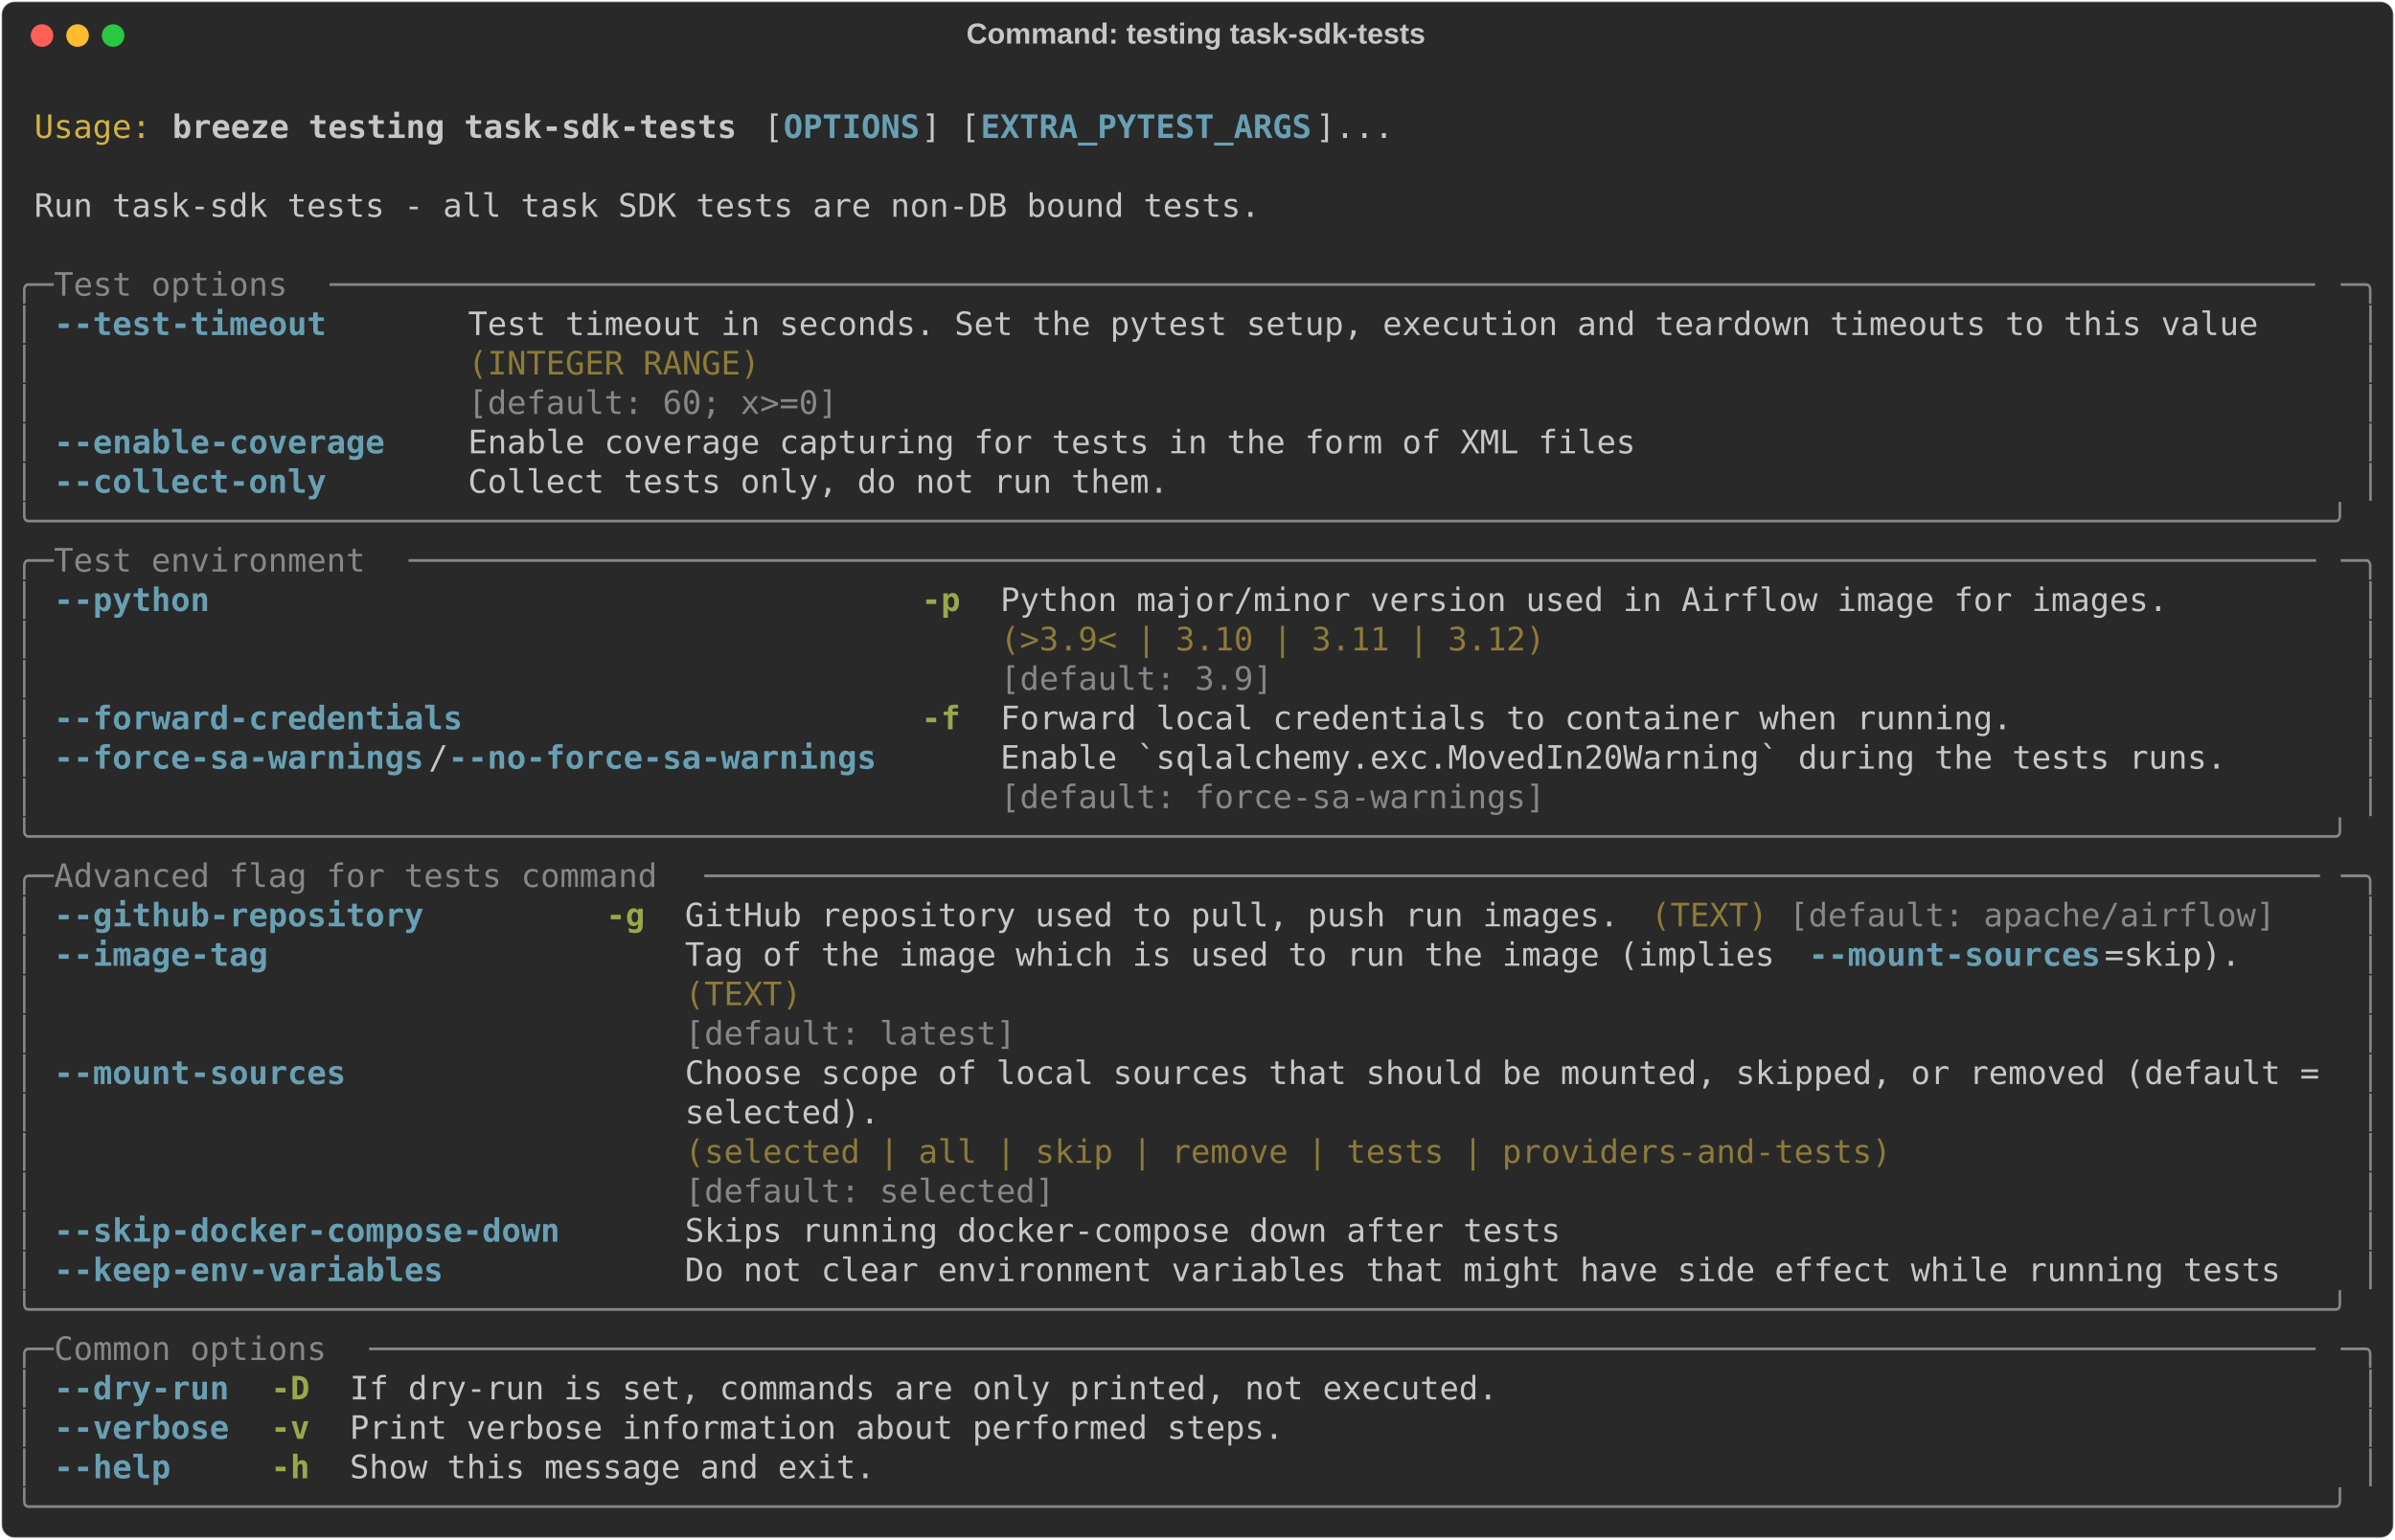
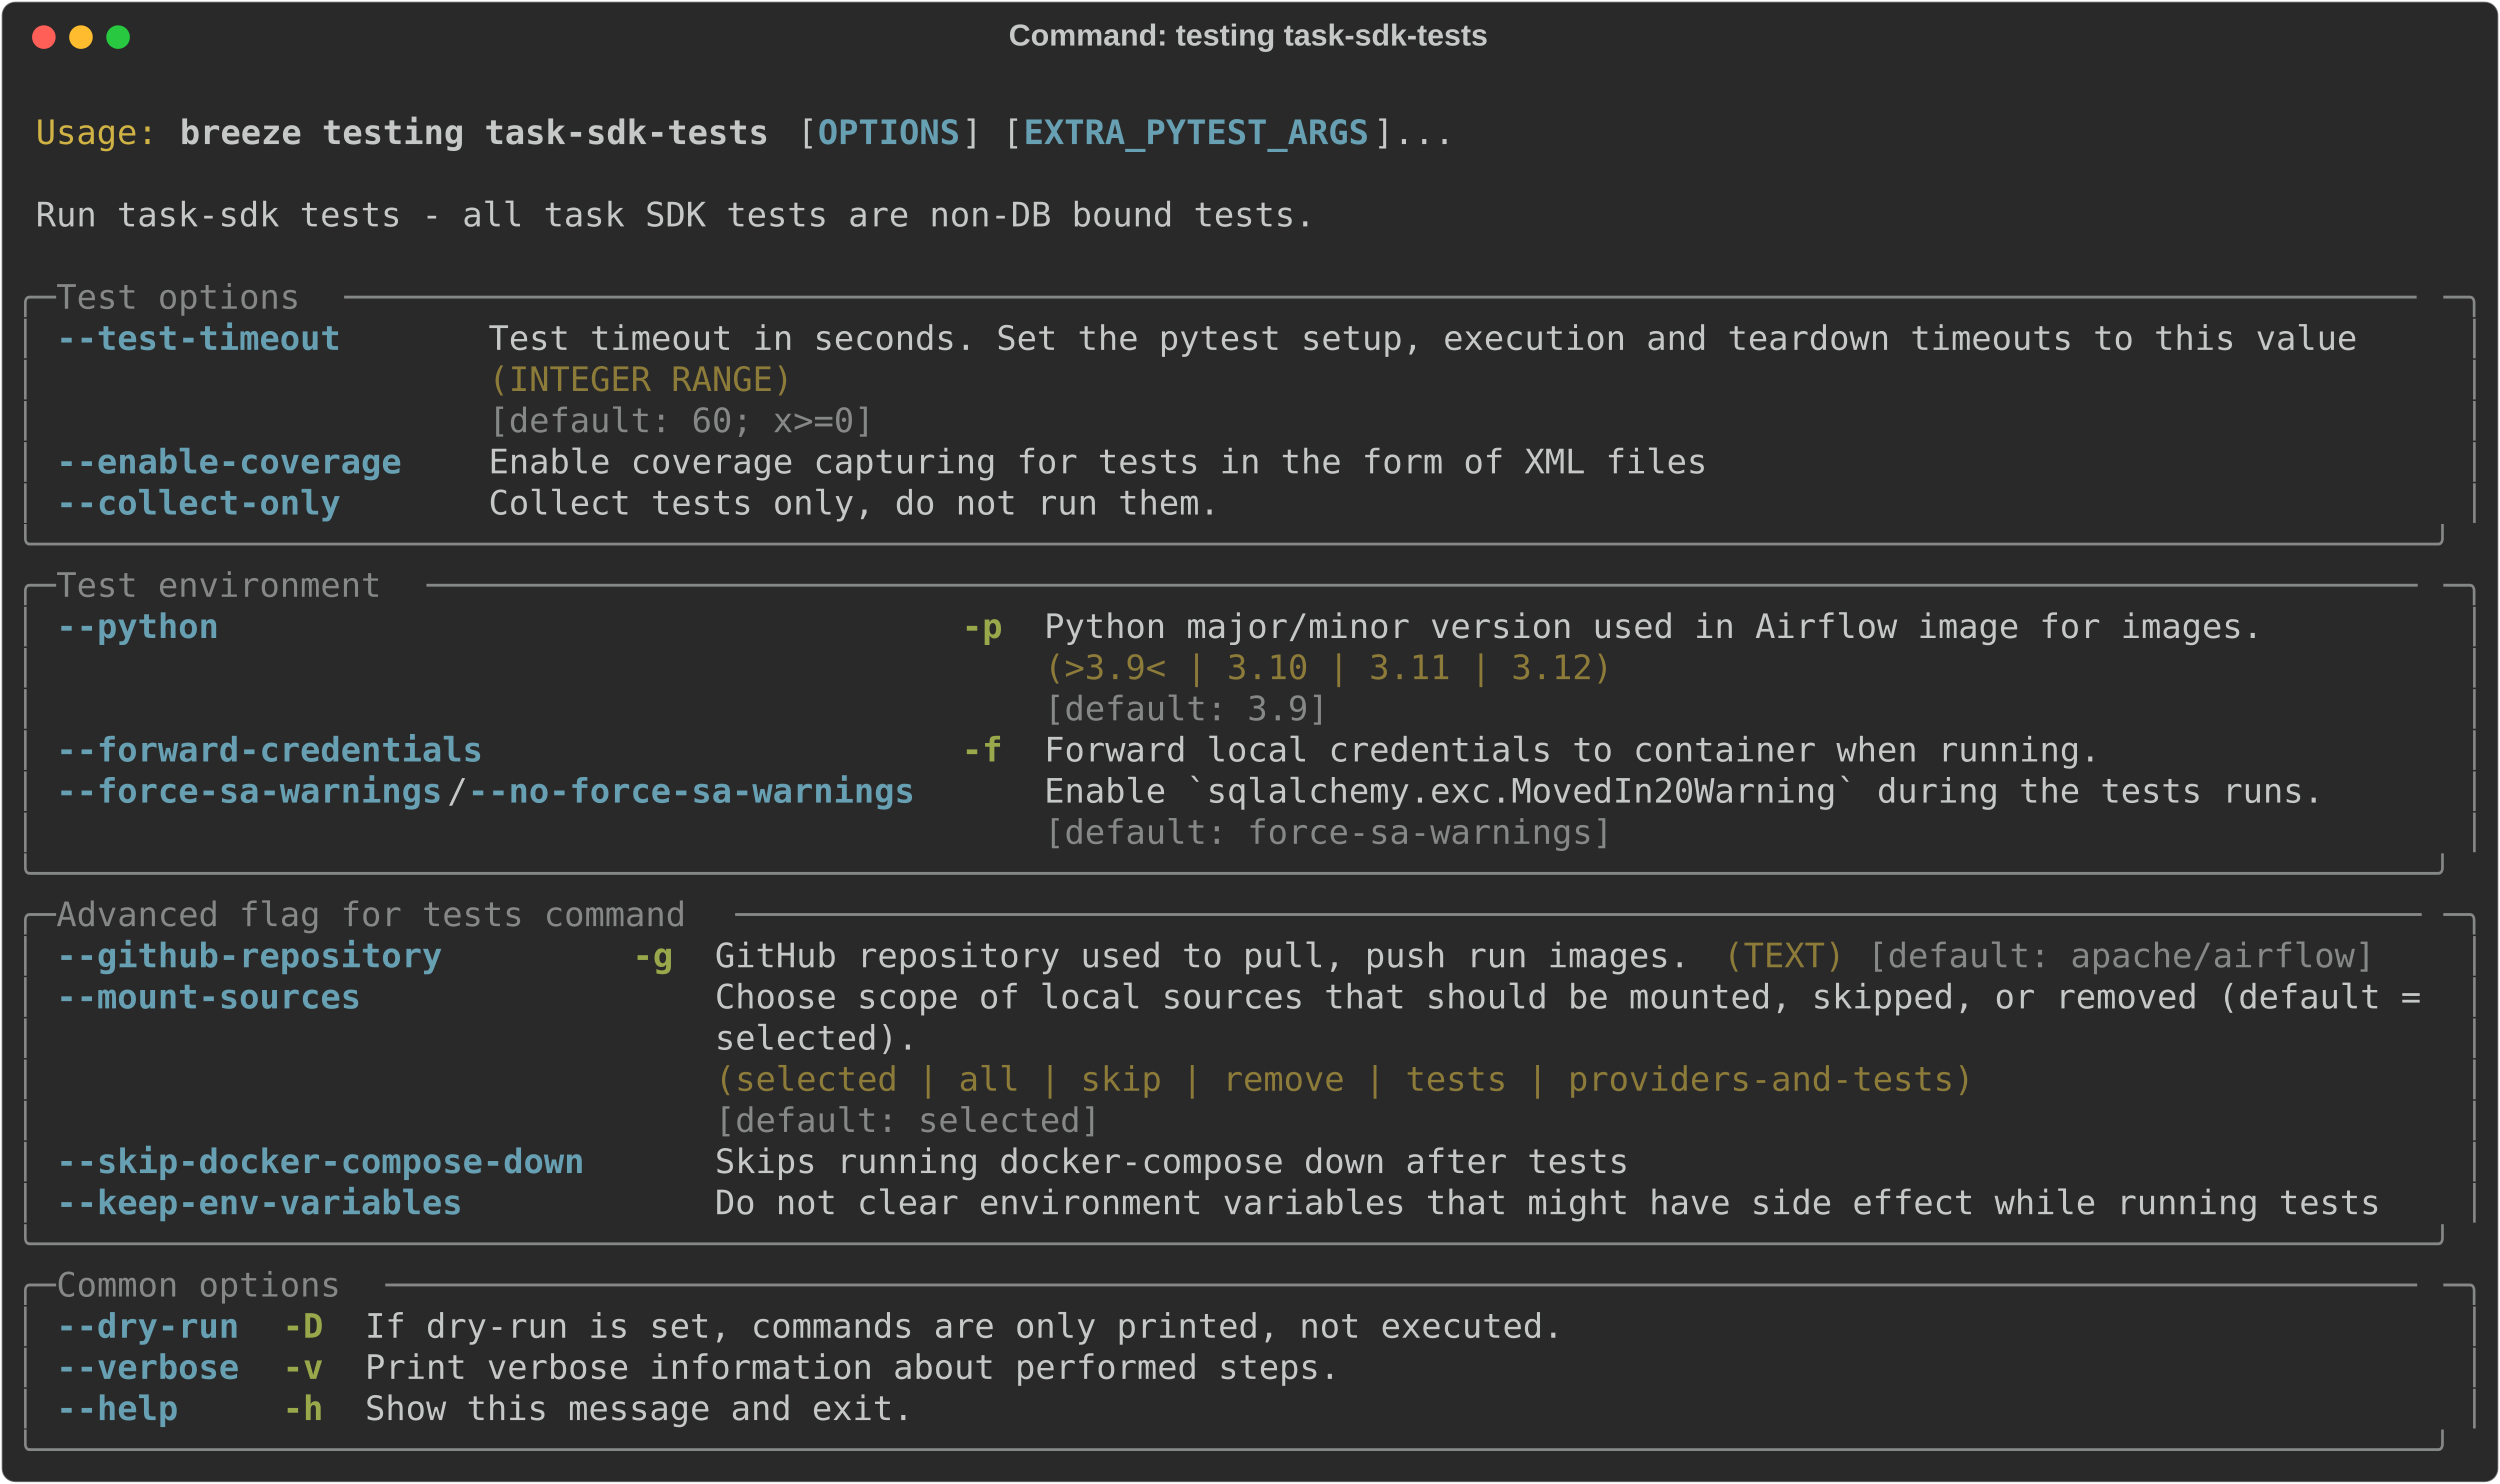
- <svg xmlns="http://www.w3.org/2000/svg" class="rich-terminal" viewBox="0 0 1482 952.8">
+ <svg xmlns="http://www.w3.org/2000/svg" class="rich-terminal" viewBox="0 0 1482 879.6">
  <style>

    @font-face {
        font-family: "Fira Code";
        src: local("FiraCode-Regular"),
                url("https://cdnjs.cloudflare.com/ajax/libs/firacode/6.2.0/woff2/FiraCode-Regular.woff2") format("woff2"),
                url("https://cdnjs.cloudflare.com/ajax/libs/firacode/6.2.0/woff/FiraCode-Regular.woff") format("woff");
        font-style: normal;
        font-weight: 400;
    }
    @font-face {
        font-family: "Fira Code";
        src: local("FiraCode-Bold"),
                url("https://cdnjs.cloudflare.com/ajax/libs/firacode/6.2.0/woff2/FiraCode-Bold.woff2") format("woff2"),
                url("https://cdnjs.cloudflare.com/ajax/libs/firacode/6.2.0/woff/FiraCode-Bold.woff") format("woff");
        font-style: bold;
        font-weight: 700;
    }

    .breeze-testing-task-sdk-tests-matrix {
        font-family: Fira Code, monospace;
        font-size: 20px;
        line-height: 24.4px;
        font-variant-east-asian: full-width;
    }

    .breeze-testing-task-sdk-tests-title {
        font-size: 18px;
        font-weight: bold;
        font-family: arial;
    }

    .breeze-testing-task-sdk-tests-r1 { fill: #c5c8c6 }
.breeze-testing-task-sdk-tests-r2 { fill: #d0b344 }
.breeze-testing-task-sdk-tests-r3 { fill: #c5c8c6;font-weight: bold }
.breeze-testing-task-sdk-tests-r4 { fill: #68a0b3;font-weight: bold }
.breeze-testing-task-sdk-tests-r5 { fill: #868887 }
.breeze-testing-task-sdk-tests-r6 { fill: #8d7b39 }
.breeze-testing-task-sdk-tests-r7 { fill: #98a84b;font-weight: bold }
    </style>
  <defs>
    <clipPath id="breeze-testing-task-sdk-tests-clip-terminal">
-       <rect x="0" y="0" width="1463.0" height="901.8" />
+       <rect x="0" y="0" width="1463.0" height="828.6" />
    </clipPath>
    <clipPath id="breeze-testing-task-sdk-tests-line-0">
      <rect x="0" y="1.5" width="1464" height="24.65" />
    </clipPath>
    <clipPath id="breeze-testing-task-sdk-tests-line-1">
      <rect x="0" y="25.9" width="1464" height="24.65" />
    </clipPath>
    <clipPath id="breeze-testing-task-sdk-tests-line-2">
      <rect x="0" y="50.3" width="1464" height="24.65" />
    </clipPath>
    <clipPath id="breeze-testing-task-sdk-tests-line-3">
      <rect x="0" y="74.7" width="1464" height="24.65" />
    </clipPath>
    <clipPath id="breeze-testing-task-sdk-tests-line-4">
      <rect x="0" y="99.1" width="1464" height="24.65" />
    </clipPath>
    <clipPath id="breeze-testing-task-sdk-tests-line-5">
      <rect x="0" y="123.5" width="1464" height="24.65" />
    </clipPath>
    <clipPath id="breeze-testing-task-sdk-tests-line-6">
      <rect x="0" y="147.9" width="1464" height="24.65" />
    </clipPath>
    <clipPath id="breeze-testing-task-sdk-tests-line-7">
      <rect x="0" y="172.3" width="1464" height="24.65" />
    </clipPath>
    <clipPath id="breeze-testing-task-sdk-tests-line-8">
      <rect x="0" y="196.7" width="1464" height="24.65" />
    </clipPath>
    <clipPath id="breeze-testing-task-sdk-tests-line-9">
      <rect x="0" y="221.1" width="1464" height="24.65" />
    </clipPath>
    <clipPath id="breeze-testing-task-sdk-tests-line-10">
      <rect x="0" y="245.5" width="1464" height="24.65" />
    </clipPath>
    <clipPath id="breeze-testing-task-sdk-tests-line-11">
      <rect x="0" y="269.9" width="1464" height="24.65" />
    </clipPath>
    <clipPath id="breeze-testing-task-sdk-tests-line-12">
      <rect x="0" y="294.3" width="1464" height="24.65" />
    </clipPath>
    <clipPath id="breeze-testing-task-sdk-tests-line-13">
      <rect x="0" y="318.7" width="1464" height="24.65" />
    </clipPath>
    <clipPath id="breeze-testing-task-sdk-tests-line-14">
      <rect x="0" y="343.1" width="1464" height="24.65" />
    </clipPath>
    <clipPath id="breeze-testing-task-sdk-tests-line-15">
      <rect x="0" y="367.5" width="1464" height="24.65" />
    </clipPath>
    <clipPath id="breeze-testing-task-sdk-tests-line-16">
      <rect x="0" y="391.9" width="1464" height="24.65" />
    </clipPath>
    <clipPath id="breeze-testing-task-sdk-tests-line-17">
      <rect x="0" y="416.3" width="1464" height="24.65" />
    </clipPath>
    <clipPath id="breeze-testing-task-sdk-tests-line-18">
      <rect x="0" y="440.7" width="1464" height="24.65" />
    </clipPath>
    <clipPath id="breeze-testing-task-sdk-tests-line-19">
      <rect x="0" y="465.1" width="1464" height="24.65" />
    </clipPath>
    <clipPath id="breeze-testing-task-sdk-tests-line-20">
      <rect x="0" y="489.5" width="1464" height="24.65" />
    </clipPath>
    <clipPath id="breeze-testing-task-sdk-tests-line-21">
      <rect x="0" y="513.9" width="1464" height="24.65" />
    </clipPath>
    <clipPath id="breeze-testing-task-sdk-tests-line-22">
      <rect x="0" y="538.3" width="1464" height="24.65" />
    </clipPath>
    <clipPath id="breeze-testing-task-sdk-tests-line-23">
      <rect x="0" y="562.7" width="1464" height="24.65" />
    </clipPath>
    <clipPath id="breeze-testing-task-sdk-tests-line-24">
      <rect x="0" y="587.1" width="1464" height="24.65" />
    </clipPath>
    <clipPath id="breeze-testing-task-sdk-tests-line-25">
      <rect x="0" y="611.5" width="1464" height="24.65" />
    </clipPath>
    <clipPath id="breeze-testing-task-sdk-tests-line-26">
      <rect x="0" y="635.9" width="1464" height="24.65" />
    </clipPath>
    <clipPath id="breeze-testing-task-sdk-tests-line-27">
      <rect x="0" y="660.3" width="1464" height="24.65" />
    </clipPath>
    <clipPath id="breeze-testing-task-sdk-tests-line-28">
      <rect x="0" y="684.7" width="1464" height="24.65" />
    </clipPath>
    <clipPath id="breeze-testing-task-sdk-tests-line-29">
      <rect x="0" y="709.1" width="1464" height="24.65" />
    </clipPath>
    <clipPath id="breeze-testing-task-sdk-tests-line-30">
      <rect x="0" y="733.5" width="1464" height="24.65" />
    </clipPath>
    <clipPath id="breeze-testing-task-sdk-tests-line-31">
      <rect x="0" y="757.9" width="1464" height="24.65" />
    </clipPath>
    <clipPath id="breeze-testing-task-sdk-tests-line-32">
      <rect x="0" y="782.3" width="1464" height="24.65" />
    </clipPath>
-     <clipPath id="breeze-testing-task-sdk-tests-line-33">
-       <rect x="0" y="806.7" width="1464" height="24.65" />
-     </clipPath>
-     <clipPath id="breeze-testing-task-sdk-tests-line-34">
-       <rect x="0" y="831.1" width="1464" height="24.65" />
-     </clipPath>
-     <clipPath id="breeze-testing-task-sdk-tests-line-35">
-       <rect x="0" y="855.5" width="1464" height="24.65" />
-     </clipPath>
  </defs>
-   <rect fill="#292929" stroke="rgba(255,255,255,0.35)" stroke-width="1" x="1" y="1" width="1480" height="950.8" rx="8" />
+   <rect fill="#292929" stroke="rgba(255,255,255,0.35)" stroke-width="1" x="1" y="1" width="1480" height="877.6" rx="8" />
  <text class="breeze-testing-task-sdk-tests-title" fill="#c5c8c6" text-anchor="middle" x="740" y="27">Command: testing task-sdk-tests</text>
  <g transform="translate(26,22)">
    <circle cx="0" cy="0" r="7" fill="#ff5f57" />
    <circle cx="22" cy="0" r="7" fill="#febc2e" />
    <circle cx="44" cy="0" r="7" fill="#28c840" />
  </g>
  <g transform="translate(9, 41)" clip-path="url(#breeze-testing-task-sdk-tests-clip-terminal)">
    <g class="breeze-testing-task-sdk-tests-matrix">
      <text class="breeze-testing-task-sdk-tests-r1" x="1464" y="20" textLength="12.2" clip-path="url(#breeze-testing-task-sdk-tests-line-0)">
</text>
      <text class="breeze-testing-task-sdk-tests-r2" x="12.2" y="44.4" textLength="73.2" clip-path="url(#breeze-testing-task-sdk-tests-line-1)">Usage:</text>
      <text class="breeze-testing-task-sdk-tests-r3" x="97.6" y="44.4" textLength="353.8" clip-path="url(#breeze-testing-task-sdk-tests-line-1)">breeze testing task-sdk-tests</text>
      <text class="breeze-testing-task-sdk-tests-r1" x="463.6" y="44.4" textLength="12.2" clip-path="url(#breeze-testing-task-sdk-tests-line-1)">[</text>
      <text class="breeze-testing-task-sdk-tests-r4" x="475.8" y="44.4" textLength="85.4" clip-path="url(#breeze-testing-task-sdk-tests-line-1)">OPTIONS</text>
      <text class="breeze-testing-task-sdk-tests-r1" x="561.2" y="44.4" textLength="36.6" clip-path="url(#breeze-testing-task-sdk-tests-line-1)">] [</text>
      <text class="breeze-testing-task-sdk-tests-r4" x="597.8" y="44.4" textLength="207.4" clip-path="url(#breeze-testing-task-sdk-tests-line-1)">EXTRA_PYTEST_ARGS</text>
      <text class="breeze-testing-task-sdk-tests-r1" x="805.2" y="44.4" textLength="48.8" clip-path="url(#breeze-testing-task-sdk-tests-line-1)">]...</text>
      <text class="breeze-testing-task-sdk-tests-r1" x="1464" y="44.4" textLength="12.2" clip-path="url(#breeze-testing-task-sdk-tests-line-1)">
</text>
      <text class="breeze-testing-task-sdk-tests-r1" x="1464" y="68.8" textLength="12.2" clip-path="url(#breeze-testing-task-sdk-tests-line-2)">
</text>
      <text class="breeze-testing-task-sdk-tests-r1" x="12.2" y="93.2" textLength="768.6" clip-path="url(#breeze-testing-task-sdk-tests-line-3)">Run task-sdk tests - all task SDK tests are non-DB bound tests.</text>
      <text class="breeze-testing-task-sdk-tests-r1" x="1464" y="93.2" textLength="12.2" clip-path="url(#breeze-testing-task-sdk-tests-line-3)">
</text>
      <text class="breeze-testing-task-sdk-tests-r1" x="1464" y="117.6" textLength="12.2" clip-path="url(#breeze-testing-task-sdk-tests-line-4)">
</text>
      <text class="breeze-testing-task-sdk-tests-r5" x="0" y="142" textLength="24.4" clip-path="url(#breeze-testing-task-sdk-tests-line-5)">╭─</text>
      <text class="breeze-testing-task-sdk-tests-r5" x="24.4" y="142" textLength="170.8" clip-path="url(#breeze-testing-task-sdk-tests-line-5)"> Test options </text>
      <text class="breeze-testing-task-sdk-tests-r5" x="195.2" y="142" textLength="1244.4" clip-path="url(#breeze-testing-task-sdk-tests-line-5)">──────────────────────────────────────────────────────────────────────────────────────────────────────</text>
      <text class="breeze-testing-task-sdk-tests-r5" x="1439.6" y="142" textLength="24.4" clip-path="url(#breeze-testing-task-sdk-tests-line-5)">─╮</text>
      <text class="breeze-testing-task-sdk-tests-r1" x="1464" y="142" textLength="12.2" clip-path="url(#breeze-testing-task-sdk-tests-line-5)">
</text>
      <text class="breeze-testing-task-sdk-tests-r5" x="0" y="166.4" textLength="12.2" clip-path="url(#breeze-testing-task-sdk-tests-line-6)">│</text>
      <text class="breeze-testing-task-sdk-tests-r4" x="24.4" y="166.4" textLength="170.8" clip-path="url(#breeze-testing-task-sdk-tests-line-6)">--test-timeout</text>
      <text class="breeze-testing-task-sdk-tests-r1" x="280.6" y="166.4" textLength="1122.4" clip-path="url(#breeze-testing-task-sdk-tests-line-6)">Test timeout in seconds. Set the pytest setup, execution and teardown timeouts to this value</text>
      <text class="breeze-testing-task-sdk-tests-r5" x="1451.8" y="166.4" textLength="12.2" clip-path="url(#breeze-testing-task-sdk-tests-line-6)">│</text>
      <text class="breeze-testing-task-sdk-tests-r1" x="1464" y="166.4" textLength="12.2" clip-path="url(#breeze-testing-task-sdk-tests-line-6)">
</text>
      <text class="breeze-testing-task-sdk-tests-r5" x="0" y="190.8" textLength="12.2" clip-path="url(#breeze-testing-task-sdk-tests-line-7)">│</text>
      <text class="breeze-testing-task-sdk-tests-r6" x="280.6" y="190.8" textLength="1122.4" clip-path="url(#breeze-testing-task-sdk-tests-line-7)">(INTEGER RANGE)                                                                             </text>
      <text class="breeze-testing-task-sdk-tests-r5" x="1451.8" y="190.8" textLength="12.2" clip-path="url(#breeze-testing-task-sdk-tests-line-7)">│</text>
      <text class="breeze-testing-task-sdk-tests-r1" x="1464" y="190.8" textLength="12.2" clip-path="url(#breeze-testing-task-sdk-tests-line-7)">
</text>
      <text class="breeze-testing-task-sdk-tests-r5" x="0" y="215.2" textLength="12.2" clip-path="url(#breeze-testing-task-sdk-tests-line-8)">│</text>
      <text class="breeze-testing-task-sdk-tests-r5" x="280.6" y="215.2" textLength="1122.4" clip-path="url(#breeze-testing-task-sdk-tests-line-8)">[default: 60; x&gt;=0]                                                                         </text>
      <text class="breeze-testing-task-sdk-tests-r5" x="1451.8" y="215.2" textLength="12.2" clip-path="url(#breeze-testing-task-sdk-tests-line-8)">│</text>
      <text class="breeze-testing-task-sdk-tests-r1" x="1464" y="215.2" textLength="12.2" clip-path="url(#breeze-testing-task-sdk-tests-line-8)">
</text>
      <text class="breeze-testing-task-sdk-tests-r5" x="0" y="239.6" textLength="12.2" clip-path="url(#breeze-testing-task-sdk-tests-line-9)">│</text>
      <text class="breeze-testing-task-sdk-tests-r4" x="24.4" y="239.6" textLength="207.4" clip-path="url(#breeze-testing-task-sdk-tests-line-9)">--enable-coverage</text>
      <text class="breeze-testing-task-sdk-tests-r1" x="280.6" y="239.6" textLength="732" clip-path="url(#breeze-testing-task-sdk-tests-line-9)">Enable coverage capturing for tests in the form of XML files</text>
      <text class="breeze-testing-task-sdk-tests-r5" x="1451.8" y="239.6" textLength="12.2" clip-path="url(#breeze-testing-task-sdk-tests-line-9)">│</text>
      <text class="breeze-testing-task-sdk-tests-r1" x="1464" y="239.6" textLength="12.2" clip-path="url(#breeze-testing-task-sdk-tests-line-9)">
</text>
      <text class="breeze-testing-task-sdk-tests-r5" x="0" y="264" textLength="12.2" clip-path="url(#breeze-testing-task-sdk-tests-line-10)">│</text>
      <text class="breeze-testing-task-sdk-tests-r4" x="24.4" y="264" textLength="170.8" clip-path="url(#breeze-testing-task-sdk-tests-line-10)">--collect-only</text>
      <text class="breeze-testing-task-sdk-tests-r1" x="280.6" y="264" textLength="439.2" clip-path="url(#breeze-testing-task-sdk-tests-line-10)">Collect tests only, do not run them.</text>
      <text class="breeze-testing-task-sdk-tests-r5" x="1451.8" y="264" textLength="12.2" clip-path="url(#breeze-testing-task-sdk-tests-line-10)">│</text>
      <text class="breeze-testing-task-sdk-tests-r1" x="1464" y="264" textLength="12.2" clip-path="url(#breeze-testing-task-sdk-tests-line-10)">
</text>
      <text class="breeze-testing-task-sdk-tests-r5" x="0" y="288.4" textLength="1464" clip-path="url(#breeze-testing-task-sdk-tests-line-11)">╰──────────────────────────────────────────────────────────────────────────────────────────────────────────────────────╯</text>
      <text class="breeze-testing-task-sdk-tests-r1" x="1464" y="288.4" textLength="12.2" clip-path="url(#breeze-testing-task-sdk-tests-line-11)">
</text>
      <text class="breeze-testing-task-sdk-tests-r5" x="0" y="312.8" textLength="24.4" clip-path="url(#breeze-testing-task-sdk-tests-line-12)">╭─</text>
      <text class="breeze-testing-task-sdk-tests-r5" x="24.4" y="312.8" textLength="219.6" clip-path="url(#breeze-testing-task-sdk-tests-line-12)"> Test environment </text>
      <text class="breeze-testing-task-sdk-tests-r5" x="244" y="312.8" textLength="1195.6" clip-path="url(#breeze-testing-task-sdk-tests-line-12)">──────────────────────────────────────────────────────────────────────────────────────────────────</text>
      <text class="breeze-testing-task-sdk-tests-r5" x="1439.6" y="312.8" textLength="24.4" clip-path="url(#breeze-testing-task-sdk-tests-line-12)">─╮</text>
      <text class="breeze-testing-task-sdk-tests-r1" x="1464" y="312.8" textLength="12.2" clip-path="url(#breeze-testing-task-sdk-tests-line-12)">
</text>
      <text class="breeze-testing-task-sdk-tests-r5" x="0" y="337.2" textLength="12.2" clip-path="url(#breeze-testing-task-sdk-tests-line-13)">│</text>
      <text class="breeze-testing-task-sdk-tests-r4" x="24.4" y="337.2" textLength="97.6" clip-path="url(#breeze-testing-task-sdk-tests-line-13)">--python</text>
      <text class="breeze-testing-task-sdk-tests-r7" x="561.2" y="337.2" textLength="24.4" clip-path="url(#breeze-testing-task-sdk-tests-line-13)">-p</text>
      <text class="breeze-testing-task-sdk-tests-r1" x="610" y="337.2" textLength="732" clip-path="url(#breeze-testing-task-sdk-tests-line-13)">Python major/minor version used in Airflow image for images.</text>
      <text class="breeze-testing-task-sdk-tests-r5" x="1451.8" y="337.2" textLength="12.2" clip-path="url(#breeze-testing-task-sdk-tests-line-13)">│</text>
      <text class="breeze-testing-task-sdk-tests-r1" x="1464" y="337.2" textLength="12.2" clip-path="url(#breeze-testing-task-sdk-tests-line-13)">
</text>
      <text class="breeze-testing-task-sdk-tests-r5" x="0" y="361.6" textLength="12.2" clip-path="url(#breeze-testing-task-sdk-tests-line-14)">│</text>
      <text class="breeze-testing-task-sdk-tests-r6" x="610" y="361.6" textLength="732" clip-path="url(#breeze-testing-task-sdk-tests-line-14)">(&gt;3.9&lt; | 3.10 | 3.11 | 3.12)                                </text>
      <text class="breeze-testing-task-sdk-tests-r5" x="1451.8" y="361.6" textLength="12.2" clip-path="url(#breeze-testing-task-sdk-tests-line-14)">│</text>
      <text class="breeze-testing-task-sdk-tests-r1" x="1464" y="361.6" textLength="12.2" clip-path="url(#breeze-testing-task-sdk-tests-line-14)">
</text>
      <text class="breeze-testing-task-sdk-tests-r5" x="0" y="386" textLength="12.2" clip-path="url(#breeze-testing-task-sdk-tests-line-15)">│</text>
      <text class="breeze-testing-task-sdk-tests-r5" x="610" y="386" textLength="732" clip-path="url(#breeze-testing-task-sdk-tests-line-15)">[default: 3.9]                                              </text>
      <text class="breeze-testing-task-sdk-tests-r5" x="1451.8" y="386" textLength="12.2" clip-path="url(#breeze-testing-task-sdk-tests-line-15)">│</text>
      <text class="breeze-testing-task-sdk-tests-r1" x="1464" y="386" textLength="12.2" clip-path="url(#breeze-testing-task-sdk-tests-line-15)">
</text>
      <text class="breeze-testing-task-sdk-tests-r5" x="0" y="410.4" textLength="12.2" clip-path="url(#breeze-testing-task-sdk-tests-line-16)">│</text>
      <text class="breeze-testing-task-sdk-tests-r4" x="24.4" y="410.4" textLength="256.2" clip-path="url(#breeze-testing-task-sdk-tests-line-16)">--forward-credentials</text>
      <text class="breeze-testing-task-sdk-tests-r7" x="561.2" y="410.4" textLength="24.4" clip-path="url(#breeze-testing-task-sdk-tests-line-16)">-f</text>
      <text class="breeze-testing-task-sdk-tests-r1" x="610" y="410.4" textLength="634.4" clip-path="url(#breeze-testing-task-sdk-tests-line-16)">Forward local credentials to container when running.</text>
      <text class="breeze-testing-task-sdk-tests-r5" x="1451.8" y="410.4" textLength="12.2" clip-path="url(#breeze-testing-task-sdk-tests-line-16)">│</text>
      <text class="breeze-testing-task-sdk-tests-r1" x="1464" y="410.4" textLength="12.2" clip-path="url(#breeze-testing-task-sdk-tests-line-16)">
</text>
      <text class="breeze-testing-task-sdk-tests-r5" x="0" y="434.8" textLength="12.2" clip-path="url(#breeze-testing-task-sdk-tests-line-17)">│</text>
      <text class="breeze-testing-task-sdk-tests-r4" x="24.4" y="434.8" textLength="231.8" clip-path="url(#breeze-testing-task-sdk-tests-line-17)">--force-sa-warnings</text>
      <text class="breeze-testing-task-sdk-tests-r1" x="256.2" y="434.8" textLength="12.2" clip-path="url(#breeze-testing-task-sdk-tests-line-17)">/</text>
      <text class="breeze-testing-task-sdk-tests-r4" x="268.4" y="434.8" textLength="268.4" clip-path="url(#breeze-testing-task-sdk-tests-line-17)">--no-force-sa-warnings</text>
      <text class="breeze-testing-task-sdk-tests-r1" x="610" y="434.8" textLength="768.6" clip-path="url(#breeze-testing-task-sdk-tests-line-17)">Enable `sqlalchemy.exc.MovedIn20Warning` during the tests runs.</text>
      <text class="breeze-testing-task-sdk-tests-r5" x="1451.8" y="434.8" textLength="12.2" clip-path="url(#breeze-testing-task-sdk-tests-line-17)">│</text>
      <text class="breeze-testing-task-sdk-tests-r1" x="1464" y="434.8" textLength="12.2" clip-path="url(#breeze-testing-task-sdk-tests-line-17)">
</text>
      <text class="breeze-testing-task-sdk-tests-r5" x="0" y="459.2" textLength="12.2" clip-path="url(#breeze-testing-task-sdk-tests-line-18)">│</text>
      <text class="breeze-testing-task-sdk-tests-r5" x="610" y="459.2" textLength="768.6" clip-path="url(#breeze-testing-task-sdk-tests-line-18)">[default: force-sa-warnings]                                   </text>
      <text class="breeze-testing-task-sdk-tests-r5" x="1451.8" y="459.2" textLength="12.2" clip-path="url(#breeze-testing-task-sdk-tests-line-18)">│</text>
      <text class="breeze-testing-task-sdk-tests-r1" x="1464" y="459.2" textLength="12.2" clip-path="url(#breeze-testing-task-sdk-tests-line-18)">
</text>
      <text class="breeze-testing-task-sdk-tests-r5" x="0" y="483.6" textLength="1464" clip-path="url(#breeze-testing-task-sdk-tests-line-19)">╰──────────────────────────────────────────────────────────────────────────────────────────────────────────────────────╯</text>
      <text class="breeze-testing-task-sdk-tests-r1" x="1464" y="483.6" textLength="12.2" clip-path="url(#breeze-testing-task-sdk-tests-line-19)">
</text>
      <text class="breeze-testing-task-sdk-tests-r5" x="0" y="508" textLength="24.4" clip-path="url(#breeze-testing-task-sdk-tests-line-20)">╭─</text>
      <text class="breeze-testing-task-sdk-tests-r5" x="24.4" y="508" textLength="402.6" clip-path="url(#breeze-testing-task-sdk-tests-line-20)"> Advanced flag for tests command </text>
      <text class="breeze-testing-task-sdk-tests-r5" x="427" y="508" textLength="1012.6" clip-path="url(#breeze-testing-task-sdk-tests-line-20)">───────────────────────────────────────────────────────────────────────────────────</text>
      <text class="breeze-testing-task-sdk-tests-r5" x="1439.6" y="508" textLength="24.4" clip-path="url(#breeze-testing-task-sdk-tests-line-20)">─╮</text>
      <text class="breeze-testing-task-sdk-tests-r1" x="1464" y="508" textLength="12.2" clip-path="url(#breeze-testing-task-sdk-tests-line-20)">
</text>
      <text class="breeze-testing-task-sdk-tests-r5" x="0" y="532.4" textLength="12.2" clip-path="url(#breeze-testing-task-sdk-tests-line-21)">│</text>
      <text class="breeze-testing-task-sdk-tests-r4" x="24.4" y="532.4" textLength="231.8" clip-path="url(#breeze-testing-task-sdk-tests-line-21)">--github-repository</text>
      <text class="breeze-testing-task-sdk-tests-r7" x="366" y="532.4" textLength="24.4" clip-path="url(#breeze-testing-task-sdk-tests-line-21)">-g</text>
      <text class="breeze-testing-task-sdk-tests-r1" x="414.8" y="532.4" textLength="585.6" clip-path="url(#breeze-testing-task-sdk-tests-line-21)">GitHub repository used to pull, push run images.</text>
      <text class="breeze-testing-task-sdk-tests-r6" x="1012.6" y="532.4" textLength="73.2" clip-path="url(#breeze-testing-task-sdk-tests-line-21)">(TEXT)</text>
      <text class="breeze-testing-task-sdk-tests-r5" x="1098" y="532.4" textLength="305" clip-path="url(#breeze-testing-task-sdk-tests-line-21)">[default: apache/airflow]</text>
      <text class="breeze-testing-task-sdk-tests-r5" x="1451.8" y="532.4" textLength="12.2" clip-path="url(#breeze-testing-task-sdk-tests-line-21)">│</text>
      <text class="breeze-testing-task-sdk-tests-r1" x="1464" y="532.4" textLength="12.2" clip-path="url(#breeze-testing-task-sdk-tests-line-21)">
</text>
      <text class="breeze-testing-task-sdk-tests-r5" x="0" y="556.8" textLength="12.2" clip-path="url(#breeze-testing-task-sdk-tests-line-22)">│</text>
-       <text class="breeze-testing-task-sdk-tests-r4" x="24.4" y="556.8" textLength="134.2" clip-path="url(#breeze-testing-task-sdk-tests-line-22)">--image-tag</text>
-       <text class="breeze-testing-task-sdk-tests-r1" x="414.8" y="556.8" textLength="695.4" clip-path="url(#breeze-testing-task-sdk-tests-line-22)">Tag of the image which is used to run the image (implies </text>
-       <text class="breeze-testing-task-sdk-tests-r4" x="1110.2" y="556.8" textLength="183" clip-path="url(#breeze-testing-task-sdk-tests-line-22)">--mount-sources</text>
-       <text class="breeze-testing-task-sdk-tests-r1" x="1293.2" y="556.8" textLength="85.4" clip-path="url(#breeze-testing-task-sdk-tests-line-22)">=skip).</text>
+       <text class="breeze-testing-task-sdk-tests-r4" x="24.4" y="556.8" textLength="183" clip-path="url(#breeze-testing-task-sdk-tests-line-22)">--mount-sources</text>
+       <text class="breeze-testing-task-sdk-tests-r1" x="414.8" y="556.8" textLength="1024.8" clip-path="url(#breeze-testing-task-sdk-tests-line-22)">Choose scope of local sources that should be mounted, skipped, or removed (default =</text>
      <text class="breeze-testing-task-sdk-tests-r5" x="1451.8" y="556.8" textLength="12.2" clip-path="url(#breeze-testing-task-sdk-tests-line-22)">│</text>
      <text class="breeze-testing-task-sdk-tests-r1" x="1464" y="556.8" textLength="12.2" clip-path="url(#breeze-testing-task-sdk-tests-line-22)">
</text>
      <text class="breeze-testing-task-sdk-tests-r5" x="0" y="581.2" textLength="12.2" clip-path="url(#breeze-testing-task-sdk-tests-line-23)">│</text>
-       <text class="breeze-testing-task-sdk-tests-r6" x="414.8" y="581.2" textLength="963.8" clip-path="url(#breeze-testing-task-sdk-tests-line-23)">(TEXT)                                                                         </text>
+       <text class="breeze-testing-task-sdk-tests-r1" x="414.8" y="581.2" textLength="1024.8" clip-path="url(#breeze-testing-task-sdk-tests-line-23)">selected).                                                                          </text>
      <text class="breeze-testing-task-sdk-tests-r5" x="1451.8" y="581.2" textLength="12.2" clip-path="url(#breeze-testing-task-sdk-tests-line-23)">│</text>
      <text class="breeze-testing-task-sdk-tests-r1" x="1464" y="581.2" textLength="12.2" clip-path="url(#breeze-testing-task-sdk-tests-line-23)">
</text>
      <text class="breeze-testing-task-sdk-tests-r5" x="0" y="605.6" textLength="12.2" clip-path="url(#breeze-testing-task-sdk-tests-line-24)">│</text>
-       <text class="breeze-testing-task-sdk-tests-r5" x="414.8" y="605.6" textLength="963.8" clip-path="url(#breeze-testing-task-sdk-tests-line-24)">[default: latest]                                                              </text>
+       <text class="breeze-testing-task-sdk-tests-r6" x="414.8" y="605.6" textLength="1024.8" clip-path="url(#breeze-testing-task-sdk-tests-line-24)">(selected | all | skip | remove | tests | providers-and-tests)                      </text>
      <text class="breeze-testing-task-sdk-tests-r5" x="1451.8" y="605.6" textLength="12.2" clip-path="url(#breeze-testing-task-sdk-tests-line-24)">│</text>
      <text class="breeze-testing-task-sdk-tests-r1" x="1464" y="605.6" textLength="12.2" clip-path="url(#breeze-testing-task-sdk-tests-line-24)">
</text>
      <text class="breeze-testing-task-sdk-tests-r5" x="0" y="630" textLength="12.2" clip-path="url(#breeze-testing-task-sdk-tests-line-25)">│</text>
-       <text class="breeze-testing-task-sdk-tests-r4" x="24.4" y="630" textLength="183" clip-path="url(#breeze-testing-task-sdk-tests-line-25)">--mount-sources</text>
-       <text class="breeze-testing-task-sdk-tests-r1" x="414.8" y="630" textLength="1024.8" clip-path="url(#breeze-testing-task-sdk-tests-line-25)">Choose scope of local sources that should be mounted, skipped, or removed (default =</text>
+       <text class="breeze-testing-task-sdk-tests-r5" x="414.8" y="630" textLength="1024.8" clip-path="url(#breeze-testing-task-sdk-tests-line-25)">[default: selected]                                                                 </text>
      <text class="breeze-testing-task-sdk-tests-r5" x="1451.8" y="630" textLength="12.2" clip-path="url(#breeze-testing-task-sdk-tests-line-25)">│</text>
      <text class="breeze-testing-task-sdk-tests-r1" x="1464" y="630" textLength="12.2" clip-path="url(#breeze-testing-task-sdk-tests-line-25)">
</text>
      <text class="breeze-testing-task-sdk-tests-r5" x="0" y="654.4" textLength="12.2" clip-path="url(#breeze-testing-task-sdk-tests-line-26)">│</text>
-       <text class="breeze-testing-task-sdk-tests-r1" x="414.8" y="654.4" textLength="1024.8" clip-path="url(#breeze-testing-task-sdk-tests-line-26)">selected).                                                                          </text>
+       <text class="breeze-testing-task-sdk-tests-r4" x="24.4" y="654.4" textLength="317.2" clip-path="url(#breeze-testing-task-sdk-tests-line-26)">--skip-docker-compose-down</text>
+       <text class="breeze-testing-task-sdk-tests-r1" x="414.8" y="654.4" textLength="549" clip-path="url(#breeze-testing-task-sdk-tests-line-26)">Skips running docker-compose down after tests</text>
      <text class="breeze-testing-task-sdk-tests-r5" x="1451.8" y="654.4" textLength="12.2" clip-path="url(#breeze-testing-task-sdk-tests-line-26)">│</text>
      <text class="breeze-testing-task-sdk-tests-r1" x="1464" y="654.4" textLength="12.2" clip-path="url(#breeze-testing-task-sdk-tests-line-26)">
</text>
      <text class="breeze-testing-task-sdk-tests-r5" x="0" y="678.8" textLength="12.2" clip-path="url(#breeze-testing-task-sdk-tests-line-27)">│</text>
-       <text class="breeze-testing-task-sdk-tests-r6" x="414.8" y="678.8" textLength="1024.8" clip-path="url(#breeze-testing-task-sdk-tests-line-27)">(selected | all | skip | remove | tests | providers-and-tests)                      </text>
+       <text class="breeze-testing-task-sdk-tests-r4" x="24.4" y="678.8" textLength="244" clip-path="url(#breeze-testing-task-sdk-tests-line-27)">--keep-env-variables</text>
+       <text class="breeze-testing-task-sdk-tests-r1" x="414.8" y="678.8" textLength="1000.4" clip-path="url(#breeze-testing-task-sdk-tests-line-27)">Do not clear environment variables that might have side effect while running tests</text>
      <text class="breeze-testing-task-sdk-tests-r5" x="1451.8" y="678.8" textLength="12.2" clip-path="url(#breeze-testing-task-sdk-tests-line-27)">│</text>
      <text class="breeze-testing-task-sdk-tests-r1" x="1464" y="678.8" textLength="12.2" clip-path="url(#breeze-testing-task-sdk-tests-line-27)">
</text>
-       <text class="breeze-testing-task-sdk-tests-r5" x="0" y="703.2" textLength="12.2" clip-path="url(#breeze-testing-task-sdk-tests-line-28)">│</text>
-       <text class="breeze-testing-task-sdk-tests-r5" x="414.8" y="703.2" textLength="1024.8" clip-path="url(#breeze-testing-task-sdk-tests-line-28)">[default: selected]                                                                 </text>
-       <text class="breeze-testing-task-sdk-tests-r5" x="1451.8" y="703.2" textLength="12.2" clip-path="url(#breeze-testing-task-sdk-tests-line-28)">│</text>
+       <text class="breeze-testing-task-sdk-tests-r5" x="0" y="703.2" textLength="1464" clip-path="url(#breeze-testing-task-sdk-tests-line-28)">╰──────────────────────────────────────────────────────────────────────────────────────────────────────────────────────╯</text>
      <text class="breeze-testing-task-sdk-tests-r1" x="1464" y="703.2" textLength="12.2" clip-path="url(#breeze-testing-task-sdk-tests-line-28)">
</text>
-       <text class="breeze-testing-task-sdk-tests-r5" x="0" y="727.6" textLength="12.2" clip-path="url(#breeze-testing-task-sdk-tests-line-29)">│</text>
-       <text class="breeze-testing-task-sdk-tests-r4" x="24.4" y="727.6" textLength="317.2" clip-path="url(#breeze-testing-task-sdk-tests-line-29)">--skip-docker-compose-down</text>
-       <text class="breeze-testing-task-sdk-tests-r1" x="414.8" y="727.6" textLength="549" clip-path="url(#breeze-testing-task-sdk-tests-line-29)">Skips running docker-compose down after tests</text>
-       <text class="breeze-testing-task-sdk-tests-r5" x="1451.8" y="727.6" textLength="12.2" clip-path="url(#breeze-testing-task-sdk-tests-line-29)">│</text>
+       <text class="breeze-testing-task-sdk-tests-r5" x="0" y="727.6" textLength="24.4" clip-path="url(#breeze-testing-task-sdk-tests-line-29)">╭─</text>
+       <text class="breeze-testing-task-sdk-tests-r5" x="24.4" y="727.6" textLength="195.2" clip-path="url(#breeze-testing-task-sdk-tests-line-29)"> Common options </text>
+       <text class="breeze-testing-task-sdk-tests-r5" x="219.6" y="727.6" textLength="1220" clip-path="url(#breeze-testing-task-sdk-tests-line-29)">────────────────────────────────────────────────────────────────────────────────────────────────────</text>
+       <text class="breeze-testing-task-sdk-tests-r5" x="1439.6" y="727.6" textLength="24.4" clip-path="url(#breeze-testing-task-sdk-tests-line-29)">─╮</text>
      <text class="breeze-testing-task-sdk-tests-r1" x="1464" y="727.6" textLength="12.2" clip-path="url(#breeze-testing-task-sdk-tests-line-29)">
</text>
      <text class="breeze-testing-task-sdk-tests-r5" x="0" y="752" textLength="12.2" clip-path="url(#breeze-testing-task-sdk-tests-line-30)">│</text>
-       <text class="breeze-testing-task-sdk-tests-r4" x="24.4" y="752" textLength="244" clip-path="url(#breeze-testing-task-sdk-tests-line-30)">--keep-env-variables</text>
-       <text class="breeze-testing-task-sdk-tests-r1" x="414.8" y="752" textLength="1000.4" clip-path="url(#breeze-testing-task-sdk-tests-line-30)">Do not clear environment variables that might have side effect while running tests</text>
+       <text class="breeze-testing-task-sdk-tests-r4" x="24.4" y="752" textLength="109.8" clip-path="url(#breeze-testing-task-sdk-tests-line-30)">--dry-run</text>
+       <text class="breeze-testing-task-sdk-tests-r7" x="158.6" y="752" textLength="24.4" clip-path="url(#breeze-testing-task-sdk-tests-line-30)">-D</text>
+       <text class="breeze-testing-task-sdk-tests-r1" x="207.4" y="752" textLength="719.8" clip-path="url(#breeze-testing-task-sdk-tests-line-30)">If dry-run is set, commands are only printed, not executed.</text>
      <text class="breeze-testing-task-sdk-tests-r5" x="1451.8" y="752" textLength="12.2" clip-path="url(#breeze-testing-task-sdk-tests-line-30)">│</text>
      <text class="breeze-testing-task-sdk-tests-r1" x="1464" y="752" textLength="12.2" clip-path="url(#breeze-testing-task-sdk-tests-line-30)">
</text>
-       <text class="breeze-testing-task-sdk-tests-r5" x="0" y="776.4" textLength="1464" clip-path="url(#breeze-testing-task-sdk-tests-line-31)">╰──────────────────────────────────────────────────────────────────────────────────────────────────────────────────────╯</text>
+       <text class="breeze-testing-task-sdk-tests-r5" x="0" y="776.4" textLength="12.2" clip-path="url(#breeze-testing-task-sdk-tests-line-31)">│</text>
+       <text class="breeze-testing-task-sdk-tests-r4" x="24.4" y="776.4" textLength="109.8" clip-path="url(#breeze-testing-task-sdk-tests-line-31)">--verbose</text>
+       <text class="breeze-testing-task-sdk-tests-r7" x="158.6" y="776.4" textLength="24.4" clip-path="url(#breeze-testing-task-sdk-tests-line-31)">-v</text>
+       <text class="breeze-testing-task-sdk-tests-r1" x="207.4" y="776.4" textLength="585.6" clip-path="url(#breeze-testing-task-sdk-tests-line-31)">Print verbose information about performed steps.</text>
+       <text class="breeze-testing-task-sdk-tests-r5" x="1451.8" y="776.4" textLength="12.2" clip-path="url(#breeze-testing-task-sdk-tests-line-31)">│</text>
      <text class="breeze-testing-task-sdk-tests-r1" x="1464" y="776.4" textLength="12.2" clip-path="url(#breeze-testing-task-sdk-tests-line-31)">
</text>
-       <text class="breeze-testing-task-sdk-tests-r5" x="0" y="800.8" textLength="24.4" clip-path="url(#breeze-testing-task-sdk-tests-line-32)">╭─</text>
-       <text class="breeze-testing-task-sdk-tests-r5" x="24.4" y="800.8" textLength="195.2" clip-path="url(#breeze-testing-task-sdk-tests-line-32)"> Common options </text>
-       <text class="breeze-testing-task-sdk-tests-r5" x="219.6" y="800.8" textLength="1220" clip-path="url(#breeze-testing-task-sdk-tests-line-32)">────────────────────────────────────────────────────────────────────────────────────────────────────</text>
-       <text class="breeze-testing-task-sdk-tests-r5" x="1439.6" y="800.8" textLength="24.4" clip-path="url(#breeze-testing-task-sdk-tests-line-32)">─╮</text>
+       <text class="breeze-testing-task-sdk-tests-r5" x="0" y="800.8" textLength="12.2" clip-path="url(#breeze-testing-task-sdk-tests-line-32)">│</text>
+       <text class="breeze-testing-task-sdk-tests-r4" x="24.4" y="800.8" textLength="73.2" clip-path="url(#breeze-testing-task-sdk-tests-line-32)">--help</text>
+       <text class="breeze-testing-task-sdk-tests-r7" x="158.6" y="800.8" textLength="24.4" clip-path="url(#breeze-testing-task-sdk-tests-line-32)">-h</text>
+       <text class="breeze-testing-task-sdk-tests-r1" x="207.4" y="800.8" textLength="329.4" clip-path="url(#breeze-testing-task-sdk-tests-line-32)">Show this message and exit.</text>
+       <text class="breeze-testing-task-sdk-tests-r5" x="1451.8" y="800.8" textLength="12.2" clip-path="url(#breeze-testing-task-sdk-tests-line-32)">│</text>
      <text class="breeze-testing-task-sdk-tests-r1" x="1464" y="800.8" textLength="12.2" clip-path="url(#breeze-testing-task-sdk-tests-line-32)">
</text>
-       <text class="breeze-testing-task-sdk-tests-r5" x="0" y="825.2" textLength="12.2" clip-path="url(#breeze-testing-task-sdk-tests-line-33)">│</text>
-       <text class="breeze-testing-task-sdk-tests-r4" x="24.4" y="825.2" textLength="109.8" clip-path="url(#breeze-testing-task-sdk-tests-line-33)">--dry-run</text>
-       <text class="breeze-testing-task-sdk-tests-r7" x="158.6" y="825.2" textLength="24.4" clip-path="url(#breeze-testing-task-sdk-tests-line-33)">-D</text>
-       <text class="breeze-testing-task-sdk-tests-r1" x="207.4" y="825.2" textLength="719.8" clip-path="url(#breeze-testing-task-sdk-tests-line-33)">If dry-run is set, commands are only printed, not executed.</text>
-       <text class="breeze-testing-task-sdk-tests-r5" x="1451.8" y="825.2" textLength="12.2" clip-path="url(#breeze-testing-task-sdk-tests-line-33)">│</text>
+       <text class="breeze-testing-task-sdk-tests-r5" x="0" y="825.2" textLength="1464" clip-path="url(#breeze-testing-task-sdk-tests-line-33)">╰──────────────────────────────────────────────────────────────────────────────────────────────────────────────────────╯</text>
      <text class="breeze-testing-task-sdk-tests-r1" x="1464" y="825.2" textLength="12.2" clip-path="url(#breeze-testing-task-sdk-tests-line-33)">
- </text>
-       <text class="breeze-testing-task-sdk-tests-r5" x="0" y="849.6" textLength="12.2" clip-path="url(#breeze-testing-task-sdk-tests-line-34)">│</text>
-       <text class="breeze-testing-task-sdk-tests-r4" x="24.4" y="849.6" textLength="109.8" clip-path="url(#breeze-testing-task-sdk-tests-line-34)">--verbose</text>
-       <text class="breeze-testing-task-sdk-tests-r7" x="158.6" y="849.6" textLength="24.4" clip-path="url(#breeze-testing-task-sdk-tests-line-34)">-v</text>
-       <text class="breeze-testing-task-sdk-tests-r1" x="207.4" y="849.6" textLength="585.6" clip-path="url(#breeze-testing-task-sdk-tests-line-34)">Print verbose information about performed steps.</text>
-       <text class="breeze-testing-task-sdk-tests-r5" x="1451.8" y="849.6" textLength="12.2" clip-path="url(#breeze-testing-task-sdk-tests-line-34)">│</text>
-       <text class="breeze-testing-task-sdk-tests-r1" x="1464" y="849.6" textLength="12.2" clip-path="url(#breeze-testing-task-sdk-tests-line-34)">
- </text>
-       <text class="breeze-testing-task-sdk-tests-r5" x="0" y="874" textLength="12.2" clip-path="url(#breeze-testing-task-sdk-tests-line-35)">│</text>
-       <text class="breeze-testing-task-sdk-tests-r4" x="24.4" y="874" textLength="73.2" clip-path="url(#breeze-testing-task-sdk-tests-line-35)">--help</text>
-       <text class="breeze-testing-task-sdk-tests-r7" x="158.6" y="874" textLength="24.4" clip-path="url(#breeze-testing-task-sdk-tests-line-35)">-h</text>
-       <text class="breeze-testing-task-sdk-tests-r1" x="207.4" y="874" textLength="329.4" clip-path="url(#breeze-testing-task-sdk-tests-line-35)">Show this message and exit.</text>
-       <text class="breeze-testing-task-sdk-tests-r5" x="1451.8" y="874" textLength="12.2" clip-path="url(#breeze-testing-task-sdk-tests-line-35)">│</text>
-       <text class="breeze-testing-task-sdk-tests-r1" x="1464" y="874" textLength="12.2" clip-path="url(#breeze-testing-task-sdk-tests-line-35)">
- </text>
-       <text class="breeze-testing-task-sdk-tests-r5" x="0" y="898.4" textLength="1464" clip-path="url(#breeze-testing-task-sdk-tests-line-36)">╰──────────────────────────────────────────────────────────────────────────────────────────────────────────────────────╯</text>
-       <text class="breeze-testing-task-sdk-tests-r1" x="1464" y="898.4" textLength="12.2" clip-path="url(#breeze-testing-task-sdk-tests-line-36)">
</text>
    </g>
  </g>
</svg>
